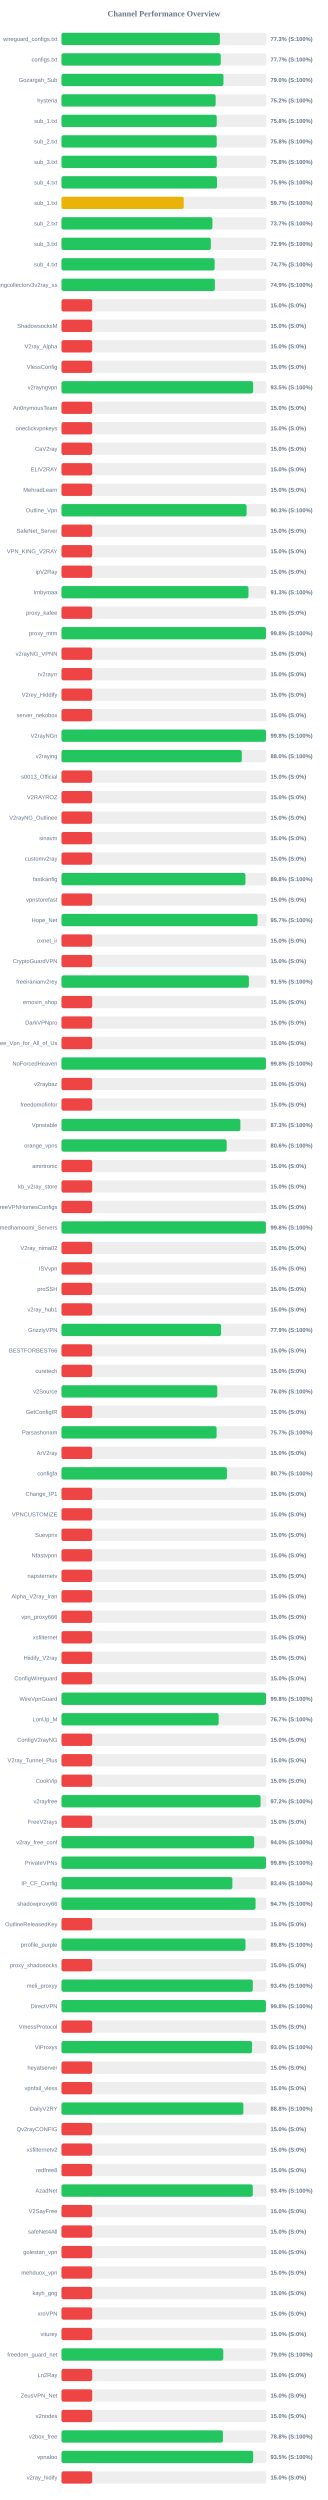
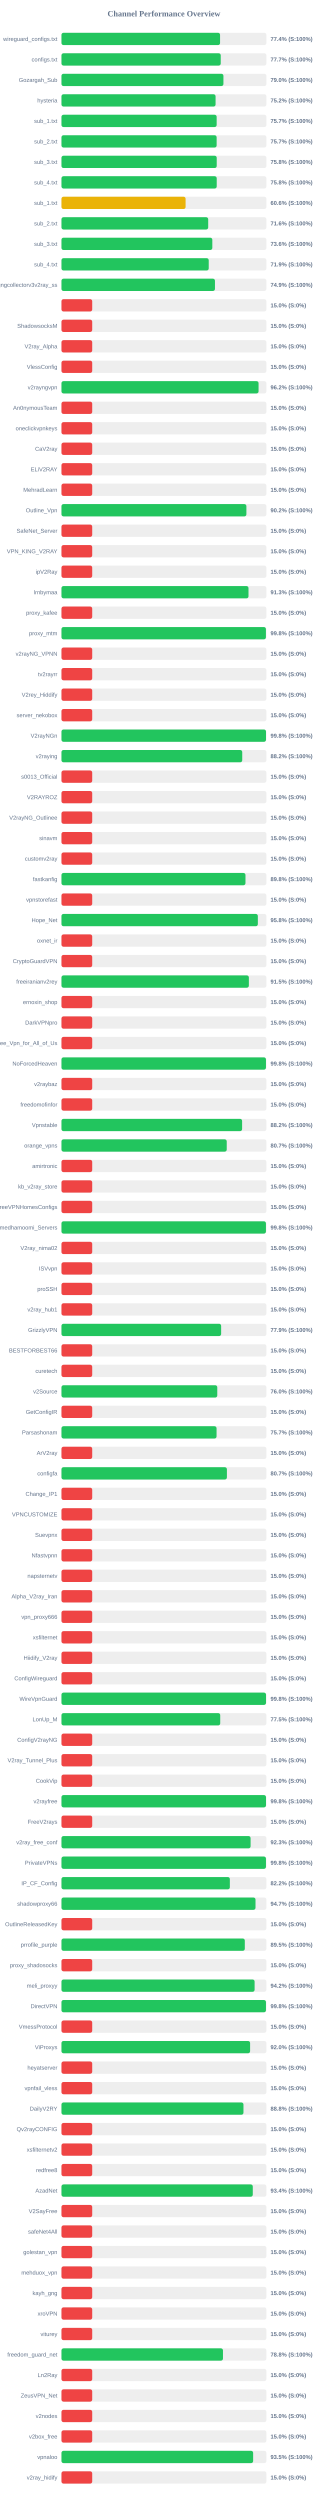
<svg xmlns="http://www.w3.org/2000/svg" width="800" height="6100" version="1.1">
  <style>
        .row { font: 14px Arial; fill: #64748b; }
        .score { font: bold 14px Arial; fill: #64748b; }
    </style>
  <text x="400" y="40" text-anchor="middle" font-size="20px" font-weight="bold" fill="#64748b">Channel Performance Overview</text>
  <rect x="150" y="80" width="500" height="30" fill="#eee" rx="5" />
-   <rect x="150" y="80" width="386.5" height="30" fill="#22c55e" rx="5" />
+   <rect x="150" y="80" width="386.95" height="30" fill="#22c55e" rx="5" />
  <text x="140" y="100" text-anchor="end" class="row">wireguard_configs.txt</text>
-   <text x="660" y="100" text-anchor="start" class="score">77.3% (S:100%)</text>
+   <text x="660" y="100" text-anchor="start" class="score">77.4% (S:100%)</text>
  <rect x="150" y="130" width="500" height="30" fill="#eee" rx="5" />
-   <rect x="150" y="130" width="388.65" height="30" fill="#22c55e" rx="5" />
+   <rect x="150" y="130" width="388.6" height="30" fill="#22c55e" rx="5" />
  <text x="140" y="150" text-anchor="end" class="row">configs.txt</text>
  <text x="660" y="150" text-anchor="start" class="score">77.7% (S:100%)</text>
  <rect x="150" y="180" width="500" height="30" fill="#eee" rx="5" />
-   <rect x="150" y="180" width="395.25" height="30" fill="#22c55e" rx="5" />
+   <rect x="150" y="180" width="395.15" height="30" fill="#22c55e" rx="5" />
  <text x="140" y="200" text-anchor="end" class="row">Gozargah_Sub</text>
  <text x="660" y="200" text-anchor="start" class="score">79.0% (S:100%)</text>
  <rect x="150" y="230" width="500" height="30" fill="#eee" rx="5" />
-   <rect x="150" y="230" width="376.2" height="30" fill="#22c55e" rx="5" />
+   <rect x="150" y="230" width="376.0" height="30" fill="#22c55e" rx="5" />
  <text x="140" y="250" text-anchor="end" class="row">hysteria</text>
  <text x="660" y="250" text-anchor="start" class="score">75.2% (S:100%)</text>
  <rect x="150" y="280" width="500" height="30" fill="#eee" rx="5" />
-   <rect x="150" y="280" width="378.85" height="30" fill="#22c55e" rx="5" />
+   <rect x="150" y="280" width="378.65" height="30" fill="#22c55e" rx="5" />
  <text x="140" y="300" text-anchor="end" class="row">sub_1.txt</text>
-   <text x="660" y="300" text-anchor="start" class="score">75.8% (S:100%)</text>
+   <text x="660" y="300" text-anchor="start" class="score">75.7% (S:100%)</text>
  <rect x="150" y="330" width="500" height="30" fill="#eee" rx="5" />
-   <rect x="150" y="330" width="378.85" height="30" fill="#22c55e" rx="5" />
+   <rect x="150" y="330" width="378.6" height="30" fill="#22c55e" rx="5" />
  <text x="140" y="350" text-anchor="end" class="row">sub_2.txt</text>
-   <text x="660" y="350" text-anchor="start" class="score">75.8% (S:100%)</text>
+   <text x="660" y="350" text-anchor="start" class="score">75.7% (S:100%)</text>
  <rect x="150" y="380" width="500" height="30" fill="#eee" rx="5" />
-   <rect x="150" y="380" width="379.0" height="30" fill="#22c55e" rx="5" />
+   <rect x="150" y="380" width="378.8" height="30" fill="#22c55e" rx="5" />
  <text x="140" y="400" text-anchor="end" class="row">sub_3.txt</text>
  <text x="660" y="400" text-anchor="start" class="score">75.8% (S:100%)</text>
  <rect x="150" y="430" width="500" height="30" fill="#eee" rx="5" />
-   <rect x="150" y="430" width="379.45" height="30" fill="#22c55e" rx="5" />
+   <rect x="150" y="430" width="378.8" height="30" fill="#22c55e" rx="5" />
  <text x="140" y="450" text-anchor="end" class="row">sub_4.txt</text>
-   <text x="660" y="450" text-anchor="start" class="score">75.9% (S:100%)</text>
+   <text x="660" y="450" text-anchor="start" class="score">75.8% (S:100%)</text>
  <rect x="150" y="480" width="500" height="30" fill="#eee" rx="5" />
-   <rect x="150" y="480" width="298.35" height="30" fill="#eab308" rx="5" />
+   <rect x="150" y="480" width="302.85" height="30" fill="#eab308" rx="5" />
  <text x="140" y="500" text-anchor="end" class="row">sub_1.txt</text>
-   <text x="660" y="500" text-anchor="start" class="score">59.7% (S:100%)</text>
+   <text x="660" y="500" text-anchor="start" class="score">60.6% (S:100%)</text>
  <rect x="150" y="530" width="500" height="30" fill="#eee" rx="5" />
-   <rect x="150" y="530" width="368.3" height="30" fill="#22c55e" rx="5" />
+   <rect x="150" y="530" width="358.0" height="30" fill="#22c55e" rx="5" />
  <text x="140" y="550" text-anchor="end" class="row">sub_2.txt</text>
-   <text x="660" y="550" text-anchor="start" class="score">73.7% (S:100%)</text>
+   <text x="660" y="550" text-anchor="start" class="score">71.6% (S:100%)</text>
  <rect x="150" y="580" width="500" height="30" fill="#eee" rx="5" />
-   <rect x="150" y="580" width="364.4" height="30" fill="#22c55e" rx="5" />
+   <rect x="150" y="580" width="368.05" height="30" fill="#22c55e" rx="5" />
  <text x="140" y="600" text-anchor="end" class="row">sub_3.txt</text>
-   <text x="660" y="600" text-anchor="start" class="score">72.9% (S:100%)</text>
+   <text x="660" y="600" text-anchor="start" class="score">73.6% (S:100%)</text>
  <rect x="150" y="630" width="500" height="30" fill="#eee" rx="5" />
-   <rect x="150" y="630" width="373.7" height="30" fill="#22c55e" rx="5" />
+   <rect x="150" y="630" width="359.3" height="30" fill="#22c55e" rx="5" />
  <text x="140" y="650" text-anchor="end" class="row">sub_4.txt</text>
-   <text x="660" y="650" text-anchor="start" class="score">74.7% (S:100%)</text>
+   <text x="660" y="650" text-anchor="start" class="score">71.9% (S:100%)</text>
  <rect x="150" y="680" width="500" height="30" fill="#eee" rx="5" />
-   <rect x="150" y="680" width="374.4" height="30" fill="#22c55e" rx="5" />
+   <rect x="150" y="680" width="374.5" height="30" fill="#22c55e" rx="5" />
  <text x="140" y="700" text-anchor="end" class="row">kayhgngcollectorv3v2ray_ss</text>
  <text x="660" y="700" text-anchor="start" class="score">74.9% (S:100%)</text>
  <rect x="150" y="730" width="500" height="30" fill="#eee" rx="5" />
  <rect x="150" y="730" width="75.0" height="30" fill="#ef4444" rx="5" />
  <text x="140" y="750" text-anchor="end" class="row" />
  <text x="660" y="750" text-anchor="start" class="score">15.0% (S:0%)</text>
  <rect x="150" y="780" width="500" height="30" fill="#eee" rx="5" />
  <rect x="150" y="780" width="75.0" height="30" fill="#ef4444" rx="5" />
  <text x="140" y="800" text-anchor="end" class="row">ShadowsocksM</text>
  <text x="660" y="800" text-anchor="start" class="score">15.0% (S:0%)</text>
  <rect x="150" y="830" width="500" height="30" fill="#eee" rx="5" />
  <rect x="150" y="830" width="75.0" height="30" fill="#ef4444" rx="5" />
  <text x="140" y="850" text-anchor="end" class="row">V2ray_Alpha</text>
  <text x="660" y="850" text-anchor="start" class="score">15.0% (S:0%)</text>
  <rect x="150" y="880" width="500" height="30" fill="#eee" rx="5" />
  <rect x="150" y="880" width="75.0" height="30" fill="#ef4444" rx="5" />
  <text x="140" y="900" text-anchor="end" class="row">VlessConfig</text>
  <text x="660" y="900" text-anchor="start" class="score">15.0% (S:0%)</text>
  <rect x="150" y="930" width="500" height="30" fill="#eee" rx="5" />
-   <rect x="150" y="930" width="467.65" height="30" fill="#22c55e" rx="5" />
+   <rect x="150" y="930" width="480.9" height="30" fill="#22c55e" rx="5" />
  <text x="140" y="950" text-anchor="end" class="row">v2rayngvpn</text>
-   <text x="660" y="950" text-anchor="start" class="score">93.5% (S:100%)</text>
+   <text x="660" y="950" text-anchor="start" class="score">96.2% (S:100%)</text>
  <rect x="150" y="980" width="500" height="30" fill="#eee" rx="5" />
  <rect x="150" y="980" width="75.0" height="30" fill="#ef4444" rx="5" />
  <text x="140" y="1000" text-anchor="end" class="row">An0nymousTeam</text>
  <text x="660" y="1000" text-anchor="start" class="score">15.0% (S:0%)</text>
  <rect x="150" y="1030" width="500" height="30" fill="#eee" rx="5" />
  <rect x="150" y="1030" width="75.0" height="30" fill="#ef4444" rx="5" />
  <text x="140" y="1050" text-anchor="end" class="row">oneclickvpnkeys</text>
  <text x="660" y="1050" text-anchor="start" class="score">15.0% (S:0%)</text>
  <rect x="150" y="1080" width="500" height="30" fill="#eee" rx="5" />
  <rect x="150" y="1080" width="75.0" height="30" fill="#ef4444" rx="5" />
  <text x="140" y="1100" text-anchor="end" class="row">CaV2ray</text>
  <text x="660" y="1100" text-anchor="start" class="score">15.0% (S:0%)</text>
  <rect x="150" y="1130" width="500" height="30" fill="#eee" rx="5" />
  <rect x="150" y="1130" width="75.0" height="30" fill="#ef4444" rx="5" />
  <text x="140" y="1150" text-anchor="end" class="row">ELiV2RAY</text>
  <text x="660" y="1150" text-anchor="start" class="score">15.0% (S:0%)</text>
  <rect x="150" y="1180" width="500" height="30" fill="#eee" rx="5" />
  <rect x="150" y="1180" width="75.0" height="30" fill="#ef4444" rx="5" />
  <text x="140" y="1200" text-anchor="end" class="row">MehradLearn</text>
  <text x="660" y="1200" text-anchor="start" class="score">15.0% (S:0%)</text>
  <rect x="150" y="1230" width="500" height="30" fill="#eee" rx="5" />
-   <rect x="150" y="1230" width="451.7" height="30" fill="#22c55e" rx="5" />
+   <rect x="150" y="1230" width="451.2" height="30" fill="#22c55e" rx="5" />
  <text x="140" y="1250" text-anchor="end" class="row">Outline_Vpn</text>
-   <text x="660" y="1250" text-anchor="start" class="score">90.3% (S:100%)</text>
+   <text x="660" y="1250" text-anchor="start" class="score">90.2% (S:100%)</text>
  <rect x="150" y="1280" width="500" height="30" fill="#eee" rx="5" />
  <rect x="150" y="1280" width="75.0" height="30" fill="#ef4444" rx="5" />
  <text x="140" y="1300" text-anchor="end" class="row">SafeNet_Server</text>
  <text x="660" y="1300" text-anchor="start" class="score">15.0% (S:0%)</text>
  <rect x="150" y="1330" width="500" height="30" fill="#eee" rx="5" />
  <rect x="150" y="1330" width="75.0" height="30" fill="#ef4444" rx="5" />
  <text x="140" y="1350" text-anchor="end" class="row">VPN_KING_V2RAY</text>
  <text x="660" y="1350" text-anchor="start" class="score">15.0% (S:0%)</text>
  <rect x="150" y="1380" width="500" height="30" fill="#eee" rx="5" />
  <rect x="150" y="1380" width="75.0" height="30" fill="#ef4444" rx="5" />
  <text x="140" y="1400" text-anchor="end" class="row">ipV2Ray</text>
  <text x="660" y="1400" text-anchor="start" class="score">15.0% (S:0%)</text>
  <rect x="150" y="1430" width="500" height="30" fill="#eee" rx="5" />
-   <rect x="150" y="1430" width="456.3" height="30" fill="#22c55e" rx="5" />
+   <rect x="150" y="1430" width="456.35" height="30" fill="#22c55e" rx="5" />
  <text x="140" y="1450" text-anchor="end" class="row">lrnbymaa</text>
  <text x="660" y="1450" text-anchor="start" class="score">91.3% (S:100%)</text>
  <rect x="150" y="1480" width="500" height="30" fill="#eee" rx="5" />
  <rect x="150" y="1480" width="75.0" height="30" fill="#ef4444" rx="5" />
  <text x="140" y="1500" text-anchor="end" class="row">proxy_kafee</text>
  <text x="660" y="1500" text-anchor="start" class="score">15.0% (S:0%)</text>
  <rect x="150" y="1530" width="500" height="30" fill="#eee" rx="5" />
-   <rect x="150" y="1530" width="498.9" height="30" fill="#22c55e" rx="5" />
+   <rect x="150" y="1530" width="498.85" height="30" fill="#22c55e" rx="5" />
  <text x="140" y="1550" text-anchor="end" class="row">proxy_mtm</text>
  <text x="660" y="1550" text-anchor="start" class="score">99.8% (S:100%)</text>
  <rect x="150" y="1580" width="500" height="30" fill="#eee" rx="5" />
  <rect x="150" y="1580" width="75.0" height="30" fill="#ef4444" rx="5" />
  <text x="140" y="1600" text-anchor="end" class="row">v2rayNG_VPNN</text>
  <text x="660" y="1600" text-anchor="start" class="score">15.0% (S:0%)</text>
  <rect x="150" y="1630" width="500" height="30" fill="#eee" rx="5" />
  <rect x="150" y="1630" width="75.0" height="30" fill="#ef4444" rx="5" />
  <text x="140" y="1650" text-anchor="end" class="row">tv2rayrr</text>
  <text x="660" y="1650" text-anchor="start" class="score">15.0% (S:0%)</text>
  <rect x="150" y="1680" width="500" height="30" fill="#eee" rx="5" />
  <rect x="150" y="1680" width="75.0" height="30" fill="#ef4444" rx="5" />
  <text x="140" y="1700" text-anchor="end" class="row">V2rey_Hiddify</text>
  <text x="660" y="1700" text-anchor="start" class="score">15.0% (S:0%)</text>
  <rect x="150" y="1730" width="500" height="30" fill="#eee" rx="5" />
  <rect x="150" y="1730" width="75.0" height="30" fill="#ef4444" rx="5" />
  <text x="140" y="1750" text-anchor="end" class="row">server_nekobox</text>
  <text x="660" y="1750" text-anchor="start" class="score">15.0% (S:0%)</text>
  <rect x="150" y="1780" width="500" height="30" fill="#eee" rx="5" />
-   <rect x="150" y="1780" width="499.0" height="30" fill="#22c55e" rx="5" />
+   <rect x="150" y="1780" width="499.05" height="30" fill="#22c55e" rx="5" />
  <text x="140" y="1800" text-anchor="end" class="row">V2rayNGn</text>
  <text x="660" y="1800" text-anchor="start" class="score">99.8% (S:100%)</text>
  <rect x="150" y="1830" width="500" height="30" fill="#eee" rx="5" />
-   <rect x="150" y="1830" width="440.1" height="30" fill="#22c55e" rx="5" />
+   <rect x="150" y="1830" width="441.05" height="30" fill="#22c55e" rx="5" />
  <text x="140" y="1850" text-anchor="end" class="row">v2raying</text>
-   <text x="660" y="1850" text-anchor="start" class="score">88.0% (S:100%)</text>
+   <text x="660" y="1850" text-anchor="start" class="score">88.2% (S:100%)</text>
  <rect x="150" y="1880" width="500" height="30" fill="#eee" rx="5" />
  <rect x="150" y="1880" width="75.0" height="30" fill="#ef4444" rx="5" />
  <text x="140" y="1900" text-anchor="end" class="row">s0013_Official</text>
  <text x="660" y="1900" text-anchor="start" class="score">15.0% (S:0%)</text>
  <rect x="150" y="1930" width="500" height="30" fill="#eee" rx="5" />
  <rect x="150" y="1930" width="75.0" height="30" fill="#ef4444" rx="5" />
  <text x="140" y="1950" text-anchor="end" class="row">V2RAYROZ</text>
  <text x="660" y="1950" text-anchor="start" class="score">15.0% (S:0%)</text>
  <rect x="150" y="1980" width="500" height="30" fill="#eee" rx="5" />
  <rect x="150" y="1980" width="75.0" height="30" fill="#ef4444" rx="5" />
  <text x="140" y="2000" text-anchor="end" class="row">V2rayNG_Outlinee</text>
  <text x="660" y="2000" text-anchor="start" class="score">15.0% (S:0%)</text>
  <rect x="150" y="2030" width="500" height="30" fill="#eee" rx="5" />
  <rect x="150" y="2030" width="75.0" height="30" fill="#ef4444" rx="5" />
  <text x="140" y="2050" text-anchor="end" class="row">sinavm</text>
  <text x="660" y="2050" text-anchor="start" class="score">15.0% (S:0%)</text>
  <rect x="150" y="2080" width="500" height="30" fill="#eee" rx="5" />
  <rect x="150" y="2080" width="75.0" height="30" fill="#ef4444" rx="5" />
  <text x="140" y="2100" text-anchor="end" class="row">customv2ray</text>
  <text x="660" y="2100" text-anchor="start" class="score">15.0% (S:0%)</text>
  <rect x="150" y="2130" width="500" height="30" fill="#eee" rx="5" />
-   <rect x="150" y="2130" width="448.9" height="30" fill="#22c55e" rx="5" />
+   <rect x="150" y="2130" width="448.95" height="30" fill="#22c55e" rx="5" />
  <text x="140" y="2150" text-anchor="end" class="row">fastkanfig</text>
  <text x="660" y="2150" text-anchor="start" class="score">89.8% (S:100%)</text>
  <rect x="150" y="2180" width="500" height="30" fill="#eee" rx="5" />
  <rect x="150" y="2180" width="75.0" height="30" fill="#ef4444" rx="5" />
  <text x="140" y="2200" text-anchor="end" class="row">vpnstorefast</text>
  <text x="660" y="2200" text-anchor="start" class="score">15.0% (S:0%)</text>
  <rect x="150" y="2230" width="500" height="30" fill="#eee" rx="5" />
-   <rect x="150" y="2230" width="478.5" height="30" fill="#22c55e" rx="5" />
+   <rect x="150" y="2230" width="479.15" height="30" fill="#22c55e" rx="5" />
  <text x="140" y="2250" text-anchor="end" class="row">Hope_Net</text>
-   <text x="660" y="2250" text-anchor="start" class="score">95.7% (S:100%)</text>
+   <text x="660" y="2250" text-anchor="start" class="score">95.8% (S:100%)</text>
  <rect x="150" y="2280" width="500" height="30" fill="#eee" rx="5" />
  <rect x="150" y="2280" width="75.0" height="30" fill="#ef4444" rx="5" />
  <text x="140" y="2300" text-anchor="end" class="row">oxnet_ir</text>
  <text x="660" y="2300" text-anchor="start" class="score">15.0% (S:0%)</text>
  <rect x="150" y="2330" width="500" height="30" fill="#eee" rx="5" />
  <rect x="150" y="2330" width="75.0" height="30" fill="#ef4444" rx="5" />
  <text x="140" y="2350" text-anchor="end" class="row">CryptoGuardVPN</text>
  <text x="660" y="2350" text-anchor="start" class="score">15.0% (S:0%)</text>
  <rect x="150" y="2380" width="500" height="30" fill="#eee" rx="5" />
-   <rect x="150" y="2380" width="457.3" height="30" fill="#22c55e" rx="5" />
+   <rect x="150" y="2380" width="457.25" height="30" fill="#22c55e" rx="5" />
  <text x="140" y="2400" text-anchor="end" class="row">freeiranianv2rey</text>
  <text x="660" y="2400" text-anchor="start" class="score">91.5% (S:100%)</text>
  <rect x="150" y="2430" width="500" height="30" fill="#eee" rx="5" />
  <rect x="150" y="2430" width="75.0" height="30" fill="#ef4444" rx="5" />
  <text x="140" y="2450" text-anchor="end" class="row">ernoxin_shop</text>
  <text x="660" y="2450" text-anchor="start" class="score">15.0% (S:0%)</text>
  <rect x="150" y="2480" width="500" height="30" fill="#eee" rx="5" />
  <rect x="150" y="2480" width="75.0" height="30" fill="#ef4444" rx="5" />
  <text x="140" y="2500" text-anchor="end" class="row">DarkVPNpro</text>
  <text x="660" y="2500" text-anchor="start" class="score">15.0% (S:0%)</text>
  <rect x="150" y="2530" width="500" height="30" fill="#eee" rx="5" />
  <rect x="150" y="2530" width="75.0" height="30" fill="#ef4444" rx="5" />
  <text x="140" y="2550" text-anchor="end" class="row">Free_Vpn_for_All_of_Us</text>
  <text x="660" y="2550" text-anchor="start" class="score">15.0% (S:0%)</text>
  <rect x="150" y="2580" width="500" height="30" fill="#eee" rx="5" />
-   <rect x="150" y="2580" width="498.9" height="30" fill="#22c55e" rx="5" />
+   <rect x="150" y="2580" width="498.95" height="30" fill="#22c55e" rx="5" />
  <text x="140" y="2600" text-anchor="end" class="row">NoForcedHeaven</text>
  <text x="660" y="2600" text-anchor="start" class="score">99.8% (S:100%)</text>
  <rect x="150" y="2630" width="500" height="30" fill="#eee" rx="5" />
  <rect x="150" y="2630" width="75.0" height="30" fill="#ef4444" rx="5" />
  <text x="140" y="2650" text-anchor="end" class="row">v2raybaz</text>
  <text x="660" y="2650" text-anchor="start" class="score">15.0% (S:0%)</text>
  <rect x="150" y="2680" width="500" height="30" fill="#eee" rx="5" />
  <rect x="150" y="2680" width="75.0" height="30" fill="#ef4444" rx="5" />
  <text x="140" y="2700" text-anchor="end" class="row">freedomofinfor</text>
  <text x="660" y="2700" text-anchor="start" class="score">15.0% (S:0%)</text>
  <rect x="150" y="2730" width="500" height="30" fill="#eee" rx="5" />
-   <rect x="150" y="2730" width="436.55" height="30" fill="#22c55e" rx="5" />
+   <rect x="150" y="2730" width="440.75" height="30" fill="#22c55e" rx="5" />
  <text x="140" y="2750" text-anchor="end" class="row">Vpnstable</text>
-   <text x="660" y="2750" text-anchor="start" class="score">87.3% (S:100%)</text>
+   <text x="660" y="2750" text-anchor="start" class="score">88.2% (S:100%)</text>
  <rect x="150" y="2780" width="500" height="30" fill="#eee" rx="5" />
-   <rect x="150" y="2780" width="403.15" height="30" fill="#22c55e" rx="5" />
+   <rect x="150" y="2780" width="403.25" height="30" fill="#22c55e" rx="5" />
  <text x="140" y="2800" text-anchor="end" class="row">orange_vpns</text>
-   <text x="660" y="2800" text-anchor="start" class="score">80.6% (S:100%)</text>
+   <text x="660" y="2800" text-anchor="start" class="score">80.7% (S:100%)</text>
  <rect x="150" y="2830" width="500" height="30" fill="#eee" rx="5" />
  <rect x="150" y="2830" width="75.0" height="30" fill="#ef4444" rx="5" />
  <text x="140" y="2850" text-anchor="end" class="row">amirtronic</text>
  <text x="660" y="2850" text-anchor="start" class="score">15.0% (S:0%)</text>
  <rect x="150" y="2880" width="500" height="30" fill="#eee" rx="5" />
  <rect x="150" y="2880" width="75.0" height="30" fill="#ef4444" rx="5" />
  <text x="140" y="2900" text-anchor="end" class="row">kb_v2ray_store</text>
  <text x="660" y="2900" text-anchor="start" class="score">15.0% (S:0%)</text>
  <rect x="150" y="2930" width="500" height="30" fill="#eee" rx="5" />
  <rect x="150" y="2930" width="75.0" height="30" fill="#ef4444" rx="5" />
  <text x="140" y="2950" text-anchor="end" class="row">FreeVPNHomesConfigs</text>
  <text x="660" y="2950" text-anchor="start" class="score">15.0% (S:0%)</text>
  <rect x="150" y="2980" width="500" height="30" fill="#eee" rx="5" />
-   <rect x="150" y="2980" width="498.8" height="30" fill="#22c55e" rx="5" />
+   <rect x="150" y="2980" width="498.9" height="30" fill="#22c55e" rx="5" />
  <text x="140" y="3000" text-anchor="end" class="row">Ahmedhamoomi_Servers</text>
  <text x="660" y="3000" text-anchor="start" class="score">99.8% (S:100%)</text>
  <rect x="150" y="3030" width="500" height="30" fill="#eee" rx="5" />
  <rect x="150" y="3030" width="75.0" height="30" fill="#ef4444" rx="5" />
  <text x="140" y="3050" text-anchor="end" class="row">V2ray_nima02</text>
  <text x="660" y="3050" text-anchor="start" class="score">15.0% (S:0%)</text>
  <rect x="150" y="3080" width="500" height="30" fill="#eee" rx="5" />
  <rect x="150" y="3080" width="75.0" height="30" fill="#ef4444" rx="5" />
  <text x="140" y="3100" text-anchor="end" class="row">ISVvpn</text>
  <text x="660" y="3100" text-anchor="start" class="score">15.0% (S:0%)</text>
  <rect x="150" y="3130" width="500" height="30" fill="#eee" rx="5" />
  <rect x="150" y="3130" width="75.0" height="30" fill="#ef4444" rx="5" />
  <text x="140" y="3150" text-anchor="end" class="row">proSSH</text>
  <text x="660" y="3150" text-anchor="start" class="score">15.0% (S:0%)</text>
  <rect x="150" y="3180" width="500" height="30" fill="#eee" rx="5" />
  <rect x="150" y="3180" width="75.0" height="30" fill="#ef4444" rx="5" />
  <text x="140" y="3200" text-anchor="end" class="row">v2ray_hub1</text>
  <text x="660" y="3200" text-anchor="start" class="score">15.0% (S:0%)</text>
  <rect x="150" y="3230" width="500" height="30" fill="#eee" rx="5" />
-   <rect x="150" y="3230" width="389.45" height="30" fill="#22c55e" rx="5" />
+   <rect x="150" y="3230" width="389.55" height="30" fill="#22c55e" rx="5" />
  <text x="140" y="3250" text-anchor="end" class="row">GrizzlyVPN</text>
  <text x="660" y="3250" text-anchor="start" class="score">77.9% (S:100%)</text>
  <rect x="150" y="3280" width="500" height="30" fill="#eee" rx="5" />
  <rect x="150" y="3280" width="75.0" height="30" fill="#ef4444" rx="5" />
  <text x="140" y="3300" text-anchor="end" class="row">BESTFORBEST66</text>
  <text x="660" y="3300" text-anchor="start" class="score">15.0% (S:0%)</text>
  <rect x="150" y="3330" width="500" height="30" fill="#eee" rx="5" />
  <rect x="150" y="3330" width="75.0" height="30" fill="#ef4444" rx="5" />
  <text x="140" y="3350" text-anchor="end" class="row">curetech</text>
  <text x="660" y="3350" text-anchor="start" class="score">15.0% (S:0%)</text>
  <rect x="150" y="3380" width="500" height="30" fill="#eee" rx="5" />
-   <rect x="150" y="3380" width="380.2" height="30" fill="#22c55e" rx="5" />
+   <rect x="150" y="3380" width="380.15" height="30" fill="#22c55e" rx="5" />
  <text x="140" y="3400" text-anchor="end" class="row">v2Source</text>
  <text x="660" y="3400" text-anchor="start" class="score">76.0% (S:100%)</text>
  <rect x="150" y="3430" width="500" height="30" fill="#eee" rx="5" />
  <rect x="150" y="3430" width="75.0" height="30" fill="#ef4444" rx="5" />
  <text x="140" y="3450" text-anchor="end" class="row">GetConfigIR</text>
  <text x="660" y="3450" text-anchor="start" class="score">15.0% (S:0%)</text>
  <rect x="150" y="3480" width="500" height="30" fill="#eee" rx="5" />
-   <rect x="150" y="3480" width="378.55" height="30" fill="#22c55e" rx="5" />
+   <rect x="150" y="3480" width="378.4" height="30" fill="#22c55e" rx="5" />
  <text x="140" y="3500" text-anchor="end" class="row">Parsashonam</text>
  <text x="660" y="3500" text-anchor="start" class="score">75.7% (S:100%)</text>
  <rect x="150" y="3530" width="500" height="30" fill="#eee" rx="5" />
  <rect x="150" y="3530" width="75.0" height="30" fill="#ef4444" rx="5" />
  <text x="140" y="3550" text-anchor="end" class="row">ArV2ray</text>
  <text x="660" y="3550" text-anchor="start" class="score">15.0% (S:0%)</text>
  <rect x="150" y="3580" width="500" height="30" fill="#eee" rx="5" />
-   <rect x="150" y="3580" width="403.7" height="30" fill="#22c55e" rx="5" />
+   <rect x="150" y="3580" width="403.65" height="30" fill="#22c55e" rx="5" />
  <text x="140" y="3600" text-anchor="end" class="row">configfa</text>
  <text x="660" y="3600" text-anchor="start" class="score">80.7% (S:100%)</text>
  <rect x="150" y="3630" width="500" height="30" fill="#eee" rx="5" />
  <rect x="150" y="3630" width="75.0" height="30" fill="#ef4444" rx="5" />
  <text x="140" y="3650" text-anchor="end" class="row">Change_IP1</text>
  <text x="660" y="3650" text-anchor="start" class="score">15.0% (S:0%)</text>
  <rect x="150" y="3680" width="500" height="30" fill="#eee" rx="5" />
  <rect x="150" y="3680" width="75.0" height="30" fill="#ef4444" rx="5" />
  <text x="140" y="3700" text-anchor="end" class="row">VPNCUSTOMIZE</text>
  <text x="660" y="3700" text-anchor="start" class="score">15.0% (S:0%)</text>
  <rect x="150" y="3730" width="500" height="30" fill="#eee" rx="5" />
  <rect x="150" y="3730" width="75.0" height="30" fill="#ef4444" rx="5" />
  <text x="140" y="3750" text-anchor="end" class="row">Suevpnx</text>
  <text x="660" y="3750" text-anchor="start" class="score">15.0% (S:0%)</text>
  <rect x="150" y="3780" width="500" height="30" fill="#eee" rx="5" />
  <rect x="150" y="3780" width="75.0" height="30" fill="#ef4444" rx="5" />
  <text x="140" y="3800" text-anchor="end" class="row">Nfastvpnn</text>
  <text x="660" y="3800" text-anchor="start" class="score">15.0% (S:0%)</text>
  <rect x="150" y="3830" width="500" height="30" fill="#eee" rx="5" />
  <rect x="150" y="3830" width="75.0" height="30" fill="#ef4444" rx="5" />
  <text x="140" y="3850" text-anchor="end" class="row">napsternetv</text>
  <text x="660" y="3850" text-anchor="start" class="score">15.0% (S:0%)</text>
  <rect x="150" y="3880" width="500" height="30" fill="#eee" rx="5" />
  <rect x="150" y="3880" width="75.0" height="30" fill="#ef4444" rx="5" />
  <text x="140" y="3900" text-anchor="end" class="row">Alpha_V2ray_Iran</text>
  <text x="660" y="3900" text-anchor="start" class="score">15.0% (S:0%)</text>
  <rect x="150" y="3930" width="500" height="30" fill="#eee" rx="5" />
  <rect x="150" y="3930" width="75.0" height="30" fill="#ef4444" rx="5" />
  <text x="140" y="3950" text-anchor="end" class="row">vpn_proxy666</text>
  <text x="660" y="3950" text-anchor="start" class="score">15.0% (S:0%)</text>
  <rect x="150" y="3980" width="500" height="30" fill="#eee" rx="5" />
  <rect x="150" y="3980" width="75.0" height="30" fill="#ef4444" rx="5" />
  <text x="140" y="4000" text-anchor="end" class="row">xsfilternet</text>
  <text x="660" y="4000" text-anchor="start" class="score">15.0% (S:0%)</text>
  <rect x="150" y="4030" width="500" height="30" fill="#eee" rx="5" />
  <rect x="150" y="4030" width="75.0" height="30" fill="#ef4444" rx="5" />
  <text x="140" y="4050" text-anchor="end" class="row">Hiidify_V2ray</text>
  <text x="660" y="4050" text-anchor="start" class="score">15.0% (S:0%)</text>
  <rect x="150" y="4080" width="500" height="30" fill="#eee" rx="5" />
  <rect x="150" y="4080" width="75.0" height="30" fill="#ef4444" rx="5" />
  <text x="140" y="4100" text-anchor="end" class="row">ConfigWireguard</text>
  <text x="660" y="4100" text-anchor="start" class="score">15.0% (S:0%)</text>
  <rect x="150" y="4130" width="500" height="30" fill="#eee" rx="5" />
-   <rect x="150" y="4130" width="499.05" height="30" fill="#22c55e" rx="5" />
+   <rect x="150" y="4130" width="499.1" height="30" fill="#22c55e" rx="5" />
  <text x="140" y="4150" text-anchor="end" class="row">WireVpnGuard</text>
  <text x="660" y="4150" text-anchor="start" class="score">99.8% (S:100%)</text>
  <rect x="150" y="4180" width="500" height="30" fill="#eee" rx="5" />
-   <rect x="150" y="4180" width="383.5" height="30" fill="#22c55e" rx="5" />
+   <rect x="150" y="4180" width="387.35" height="30" fill="#22c55e" rx="5" />
  <text x="140" y="4200" text-anchor="end" class="row">LonUp_M</text>
-   <text x="660" y="4200" text-anchor="start" class="score">76.7% (S:100%)</text>
+   <text x="660" y="4200" text-anchor="start" class="score">77.5% (S:100%)</text>
  <rect x="150" y="4230" width="500" height="30" fill="#eee" rx="5" />
  <rect x="150" y="4230" width="75.0" height="30" fill="#ef4444" rx="5" />
  <text x="140" y="4250" text-anchor="end" class="row">ConfigV2rayNG</text>
  <text x="660" y="4250" text-anchor="start" class="score">15.0% (S:0%)</text>
  <rect x="150" y="4280" width="500" height="30" fill="#eee" rx="5" />
  <rect x="150" y="4280" width="75.0" height="30" fill="#ef4444" rx="5" />
  <text x="140" y="4300" text-anchor="end" class="row">V2ray_Tunnel_Plus</text>
  <text x="660" y="4300" text-anchor="start" class="score">15.0% (S:0%)</text>
  <rect x="150" y="4330" width="500" height="30" fill="#eee" rx="5" />
  <rect x="150" y="4330" width="75.0" height="30" fill="#ef4444" rx="5" />
  <text x="140" y="4350" text-anchor="end" class="row">CookVip</text>
  <text x="660" y="4350" text-anchor="start" class="score">15.0% (S:0%)</text>
  <rect x="150" y="4380" width="500" height="30" fill="#eee" rx="5" />
-   <rect x="150" y="4380" width="485.9" height="30" fill="#22c55e" rx="5" />
+   <rect x="150" y="4380" width="499.05" height="30" fill="#22c55e" rx="5" />
  <text x="140" y="4400" text-anchor="end" class="row">v2rayfree</text>
-   <text x="660" y="4400" text-anchor="start" class="score">97.2% (S:100%)</text>
+   <text x="660" y="4400" text-anchor="start" class="score">99.8% (S:100%)</text>
  <rect x="150" y="4430" width="500" height="30" fill="#eee" rx="5" />
  <rect x="150" y="4430" width="75.0" height="30" fill="#ef4444" rx="5" />
  <text x="140" y="4450" text-anchor="end" class="row">FreeV2rays</text>
  <text x="660" y="4450" text-anchor="start" class="score">15.0% (S:0%)</text>
  <rect x="150" y="4480" width="500" height="30" fill="#eee" rx="5" />
-   <rect x="150" y="4480" width="470.1" height="30" fill="#22c55e" rx="5" />
+   <rect x="150" y="4480" width="461.45" height="30" fill="#22c55e" rx="5" />
  <text x="140" y="4500" text-anchor="end" class="row">v2ray_free_conf</text>
-   <text x="660" y="4500" text-anchor="start" class="score">94.0% (S:100%)</text>
+   <text x="660" y="4500" text-anchor="start" class="score">92.3% (S:100%)</text>
  <rect x="150" y="4530" width="500" height="30" fill="#eee" rx="5" />
  <rect x="150" y="4530" width="498.95" height="30" fill="#22c55e" rx="5" />
  <text x="140" y="4550" text-anchor="end" class="row">PrivateVPNs</text>
  <text x="660" y="4550" text-anchor="start" class="score">99.8% (S:100%)</text>
  <rect x="150" y="4580" width="500" height="30" fill="#eee" rx="5" />
-   <rect x="150" y="4580" width="417.0" height="30" fill="#22c55e" rx="5" />
+   <rect x="150" y="4580" width="410.85" height="30" fill="#22c55e" rx="5" />
  <text x="140" y="4600" text-anchor="end" class="row">IP_CF_Config</text>
-   <text x="660" y="4600" text-anchor="start" class="score">83.4% (S:100%)</text>
+   <text x="660" y="4600" text-anchor="start" class="score">82.2% (S:100%)</text>
  <rect x="150" y="4630" width="500" height="30" fill="#eee" rx="5" />
-   <rect x="150" y="4630" width="473.6" height="30" fill="#22c55e" rx="5" />
+   <rect x="150" y="4630" width="473.45" height="30" fill="#22c55e" rx="5" />
  <text x="140" y="4650" text-anchor="end" class="row">shadowproxy66</text>
  <text x="660" y="4650" text-anchor="start" class="score">94.7% (S:100%)</text>
  <rect x="150" y="4680" width="500" height="30" fill="#eee" rx="5" />
  <rect x="150" y="4680" width="75.0" height="30" fill="#ef4444" rx="5" />
  <text x="140" y="4700" text-anchor="end" class="row">OutlineReleasedKey</text>
  <text x="660" y="4700" text-anchor="start" class="score">15.0% (S:0%)</text>
  <rect x="150" y="4730" width="500" height="30" fill="#eee" rx="5" />
-   <rect x="150" y="4730" width="448.95" height="30" fill="#22c55e" rx="5" />
+   <rect x="150" y="4730" width="447.35" height="30" fill="#22c55e" rx="5" />
  <text x="140" y="4750" text-anchor="end" class="row">prrofile_purple</text>
-   <text x="660" y="4750" text-anchor="start" class="score">89.8% (S:100%)</text>
+   <text x="660" y="4750" text-anchor="start" class="score">89.5% (S:100%)</text>
  <rect x="150" y="4780" width="500" height="30" fill="#eee" rx="5" />
  <rect x="150" y="4780" width="75.0" height="30" fill="#ef4444" rx="5" />
  <text x="140" y="4800" text-anchor="end" class="row">proxy_shadosocks</text>
  <text x="660" y="4800" text-anchor="start" class="score">15.0% (S:0%)</text>
  <rect x="150" y="4830" width="500" height="30" fill="#eee" rx="5" />
-   <rect x="150" y="4830" width="466.85" height="30" fill="#22c55e" rx="5" />
+   <rect x="150" y="4830" width="471.25" height="30" fill="#22c55e" rx="5" />
  <text x="140" y="4850" text-anchor="end" class="row">meli_proxyy</text>
-   <text x="660" y="4850" text-anchor="start" class="score">93.4% (S:100%)</text>
+   <text x="660" y="4850" text-anchor="start" class="score">94.2% (S:100%)</text>
  <rect x="150" y="4880" width="500" height="30" fill="#eee" rx="5" />
-   <rect x="150" y="4880" width="498.85" height="30" fill="#22c55e" rx="5" />
+   <rect x="150" y="4880" width="498.95" height="30" fill="#22c55e" rx="5" />
  <text x="140" y="4900" text-anchor="end" class="row">DirectVPN</text>
  <text x="660" y="4900" text-anchor="start" class="score">99.8% (S:100%)</text>
  <rect x="150" y="4930" width="500" height="30" fill="#eee" rx="5" />
  <rect x="150" y="4930" width="75.0" height="30" fill="#ef4444" rx="5" />
  <text x="140" y="4950" text-anchor="end" class="row">VmessProtocol</text>
  <text x="660" y="4950" text-anchor="start" class="score">15.0% (S:0%)</text>
  <rect x="150" y="4980" width="500" height="30" fill="#eee" rx="5" />
-   <rect x="150" y="4980" width="465.05" height="30" fill="#22c55e" rx="5" />
+   <rect x="150" y="4980" width="460.25" height="30" fill="#22c55e" rx="5" />
  <text x="140" y="5000" text-anchor="end" class="row">ViProxys</text>
-   <text x="660" y="5000" text-anchor="start" class="score">93.0% (S:100%)</text>
+   <text x="660" y="5000" text-anchor="start" class="score">92.0% (S:100%)</text>
  <rect x="150" y="5030" width="500" height="30" fill="#eee" rx="5" />
  <rect x="150" y="5030" width="75.0" height="30" fill="#ef4444" rx="5" />
  <text x="140" y="5050" text-anchor="end" class="row">heyatserver</text>
  <text x="660" y="5050" text-anchor="start" class="score">15.0% (S:0%)</text>
  <rect x="150" y="5080" width="500" height="30" fill="#eee" rx="5" />
  <rect x="150" y="5080" width="75.0" height="30" fill="#ef4444" rx="5" />
  <text x="140" y="5100" text-anchor="end" class="row">vpnfail_vless</text>
  <text x="660" y="5100" text-anchor="start" class="score">15.0% (S:0%)</text>
  <rect x="150" y="5130" width="500" height="30" fill="#eee" rx="5" />
-   <rect x="150" y="5130" width="443.85" height="30" fill="#22c55e" rx="5" />
+   <rect x="150" y="5130" width="444.05" height="30" fill="#22c55e" rx="5" />
  <text x="140" y="5150" text-anchor="end" class="row">DailyV2RY</text>
  <text x="660" y="5150" text-anchor="start" class="score">88.8% (S:100%)</text>
  <rect x="150" y="5180" width="500" height="30" fill="#eee" rx="5" />
  <rect x="150" y="5180" width="75.0" height="30" fill="#ef4444" rx="5" />
  <text x="140" y="5200" text-anchor="end" class="row">Qv2rayCONFIG</text>
  <text x="660" y="5200" text-anchor="start" class="score">15.0% (S:0%)</text>
  <rect x="150" y="5230" width="500" height="30" fill="#eee" rx="5" />
  <rect x="150" y="5230" width="75.0" height="30" fill="#ef4444" rx="5" />
  <text x="140" y="5250" text-anchor="end" class="row">xsfilternetv2</text>
  <text x="660" y="5250" text-anchor="start" class="score">15.0% (S:0%)</text>
  <rect x="150" y="5280" width="500" height="30" fill="#eee" rx="5" />
  <rect x="150" y="5280" width="75.0" height="30" fill="#ef4444" rx="5" />
  <text x="140" y="5300" text-anchor="end" class="row">redfree8</text>
  <text x="660" y="5300" text-anchor="start" class="score">15.0% (S:0%)</text>
  <rect x="150" y="5330" width="500" height="30" fill="#eee" rx="5" />
  <rect x="150" y="5330" width="466.8" height="30" fill="#22c55e" rx="5" />
  <text x="140" y="5350" text-anchor="end" class="row">AzadNet</text>
  <text x="660" y="5350" text-anchor="start" class="score">93.4% (S:100%)</text>
  <rect x="150" y="5380" width="500" height="30" fill="#eee" rx="5" />
  <rect x="150" y="5380" width="75.0" height="30" fill="#ef4444" rx="5" />
  <text x="140" y="5400" text-anchor="end" class="row">V2SayFree</text>
  <text x="660" y="5400" text-anchor="start" class="score">15.0% (S:0%)</text>
  <rect x="150" y="5430" width="500" height="30" fill="#eee" rx="5" />
  <rect x="150" y="5430" width="75.0" height="30" fill="#ef4444" rx="5" />
  <text x="140" y="5450" text-anchor="end" class="row">safeNet4All</text>
  <text x="660" y="5450" text-anchor="start" class="score">15.0% (S:0%)</text>
  <rect x="150" y="5480" width="500" height="30" fill="#eee" rx="5" />
  <rect x="150" y="5480" width="75.0" height="30" fill="#ef4444" rx="5" />
  <text x="140" y="5500" text-anchor="end" class="row">golestan_vpn</text>
  <text x="660" y="5500" text-anchor="start" class="score">15.0% (S:0%)</text>
  <rect x="150" y="5530" width="500" height="30" fill="#eee" rx="5" />
  <rect x="150" y="5530" width="75.0" height="30" fill="#ef4444" rx="5" />
  <text x="140" y="5550" text-anchor="end" class="row">mehduox_vpn</text>
  <text x="660" y="5550" text-anchor="start" class="score">15.0% (S:0%)</text>
  <rect x="150" y="5580" width="500" height="30" fill="#eee" rx="5" />
  <rect x="150" y="5580" width="75.0" height="30" fill="#ef4444" rx="5" />
  <text x="140" y="5600" text-anchor="end" class="row">kayh_gng</text>
  <text x="660" y="5600" text-anchor="start" class="score">15.0% (S:0%)</text>
  <rect x="150" y="5630" width="500" height="30" fill="#eee" rx="5" />
  <rect x="150" y="5630" width="75.0" height="30" fill="#ef4444" rx="5" />
  <text x="140" y="5650" text-anchor="end" class="row">xroVPN</text>
  <text x="660" y="5650" text-anchor="start" class="score">15.0% (S:0%)</text>
  <rect x="150" y="5680" width="500" height="30" fill="#eee" rx="5" />
  <rect x="150" y="5680" width="75.0" height="30" fill="#ef4444" rx="5" />
  <text x="140" y="5700" text-anchor="end" class="row">viturey</text>
  <text x="660" y="5700" text-anchor="start" class="score">15.0% (S:0%)</text>
  <rect x="150" y="5730" width="500" height="30" fill="#eee" rx="5" />
-   <rect x="150" y="5730" width="394.75" height="30" fill="#22c55e" rx="5" />
+   <rect x="150" y="5730" width="394.05" height="30" fill="#22c55e" rx="5" />
  <text x="140" y="5750" text-anchor="end" class="row">freedom_guard_net</text>
-   <text x="660" y="5750" text-anchor="start" class="score">79.0% (S:100%)</text>
+   <text x="660" y="5750" text-anchor="start" class="score">78.8% (S:100%)</text>
  <rect x="150" y="5780" width="500" height="30" fill="#eee" rx="5" />
  <rect x="150" y="5780" width="75.0" height="30" fill="#ef4444" rx="5" />
  <text x="140" y="5800" text-anchor="end" class="row">Ln2Ray</text>
  <text x="660" y="5800" text-anchor="start" class="score">15.0% (S:0%)</text>
  <rect x="150" y="5830" width="500" height="30" fill="#eee" rx="5" />
  <rect x="150" y="5830" width="75.0" height="30" fill="#ef4444" rx="5" />
  <text x="140" y="5850" text-anchor="end" class="row">ZeusVPN_Net</text>
  <text x="660" y="5850" text-anchor="start" class="score">15.0% (S:0%)</text>
  <rect x="150" y="5880" width="500" height="30" fill="#eee" rx="5" />
  <rect x="150" y="5880" width="75.0" height="30" fill="#ef4444" rx="5" />
  <text x="140" y="5900" text-anchor="end" class="row">v2nodes</text>
  <text x="660" y="5900" text-anchor="start" class="score">15.0% (S:0%)</text>
  <rect x="150" y="5930" width="500" height="30" fill="#eee" rx="5" />
-   <rect x="150" y="5930" width="393.85" height="30" fill="#22c55e" rx="5" />
+   <rect x="150" y="5930" width="75.0" height="30" fill="#ef4444" rx="5" />
  <text x="140" y="5950" text-anchor="end" class="row">v2box_free</text>
-   <text x="660" y="5950" text-anchor="start" class="score">78.8% (S:100%)</text>
+   <text x="660" y="5950" text-anchor="start" class="score">15.0% (S:0%)</text>
  <rect x="150" y="5980" width="500" height="30" fill="#eee" rx="5" />
-   <rect x="150" y="5980" width="467.75" height="30" fill="#22c55e" rx="5" />
+   <rect x="150" y="5980" width="467.65" height="30" fill="#22c55e" rx="5" />
  <text x="140" y="6000" text-anchor="end" class="row">vpnaloo</text>
  <text x="660" y="6000" text-anchor="start" class="score">93.5% (S:100%)</text>
  <rect x="150" y="6030" width="500" height="30" fill="#eee" rx="5" />
  <rect x="150" y="6030" width="75.0" height="30" fill="#ef4444" rx="5" />
  <text x="140" y="6050" text-anchor="end" class="row">v2ray_hidify</text>
  <text x="660" y="6050" text-anchor="start" class="score">15.0% (S:0%)</text>
</svg>
